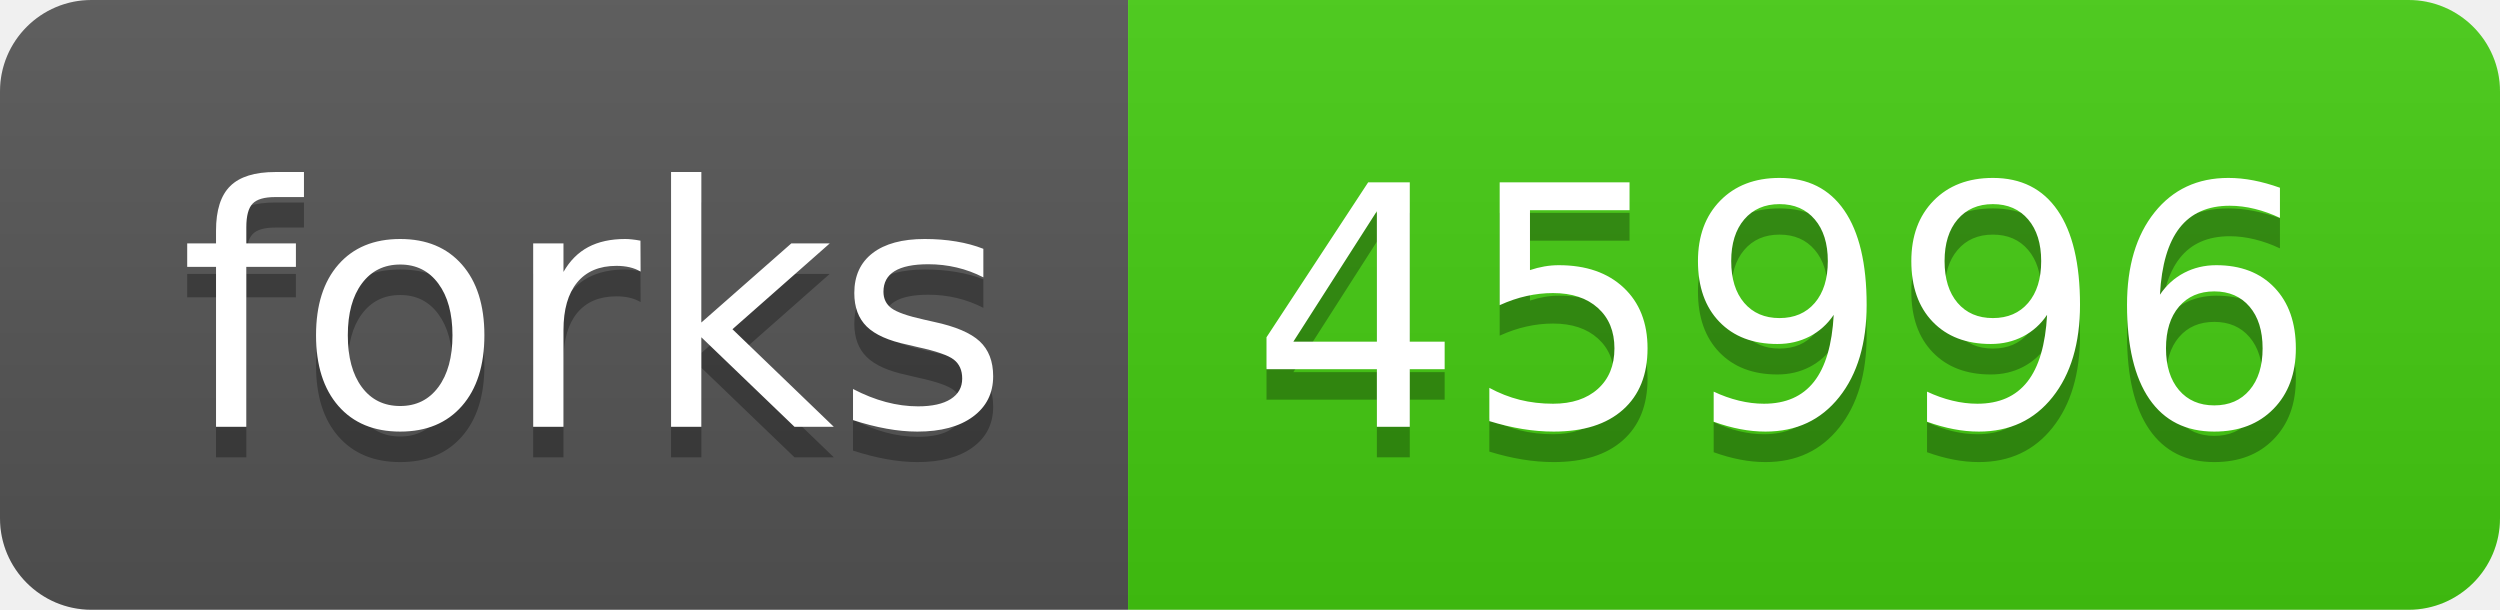
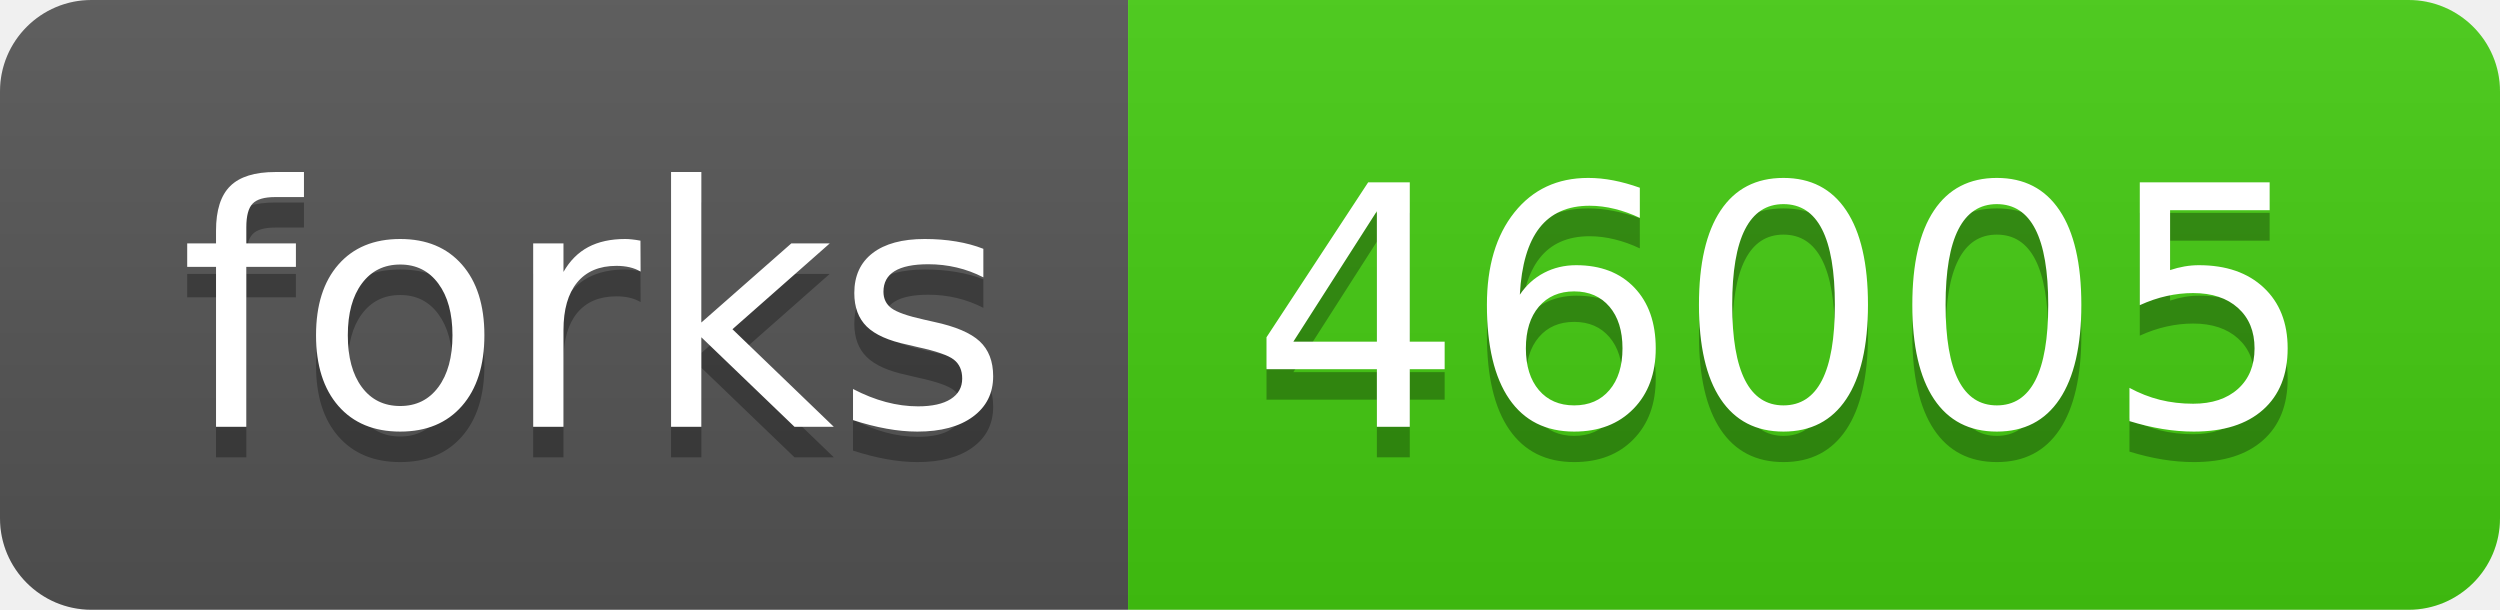
- <svg xmlns="http://www.w3.org/2000/svg" width="82" height="20" role="img" aria-label="forks: 45996">
+ <svg xmlns="http://www.w3.org/2000/svg" width="82" height="20" role="img" aria-label="forks: 46005">
  <linearGradient id="s" x2="0" y2="100%">
    <stop offset="0" stop-color="#bbb" stop-opacity=".1" />
    <stop offset="1" stop-opacity=".1" />
  </linearGradient>
  <clipPath id="r">
    <rect width="82" height="20" rx="3" fill="#fff" />
  </clipPath>
  <g clip-path="url(#r)">
    <rect width="37" height="20" fill="#555" />
    <rect x="37" width="45" height="20" fill="#4c1" />
    <rect width="82" height="20" fill="url(#s)" />
  </g>
  <g fill="#fff" text-anchor="middle" font-family="Verdana,Geneva,DejaVu Sans,sans-serif" text-rendering="geometricPrecision" font-size="110">
    <text aria-hidden="true" x="195" y="150" fill="#010101" fill-opacity=".3" transform="scale(.1)" textLength="270">forks</text>
    <text x="195" y="140" transform="scale(.1)" fill="#fff" textLength="270">forks</text>
-     <text aria-hidden="true" x="585" y="150" fill="#010101" fill-opacity=".3" transform="scale(.1)" textLength="350">45996</text>
-     <text x="585" y="140" transform="scale(.1)" fill="#fff" textLength="350">45996</text>
+     <text aria-hidden="true" x="585" y="150" fill="#010101" fill-opacity=".3" transform="scale(.1)" textLength="350">46005</text>
+     <text x="585" y="140" transform="scale(.1)" fill="#fff" textLength="350">46005</text>
  </g>
</svg>
